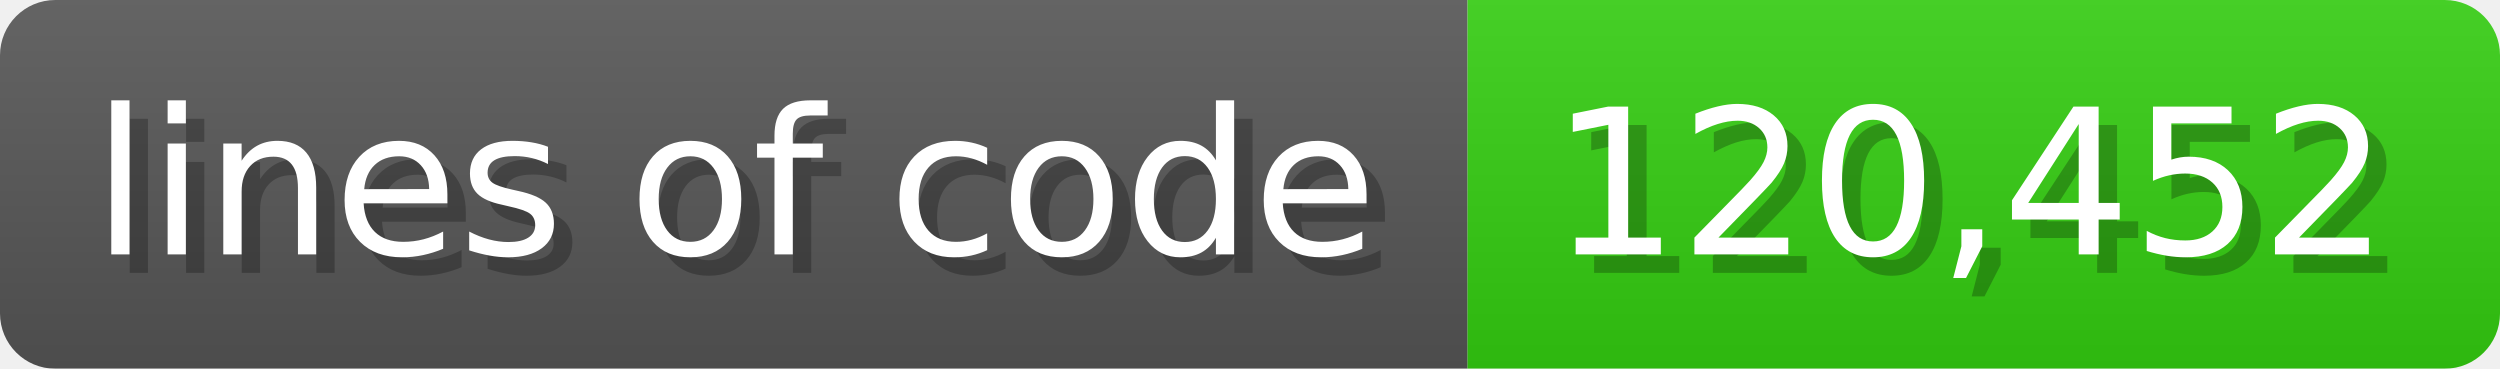
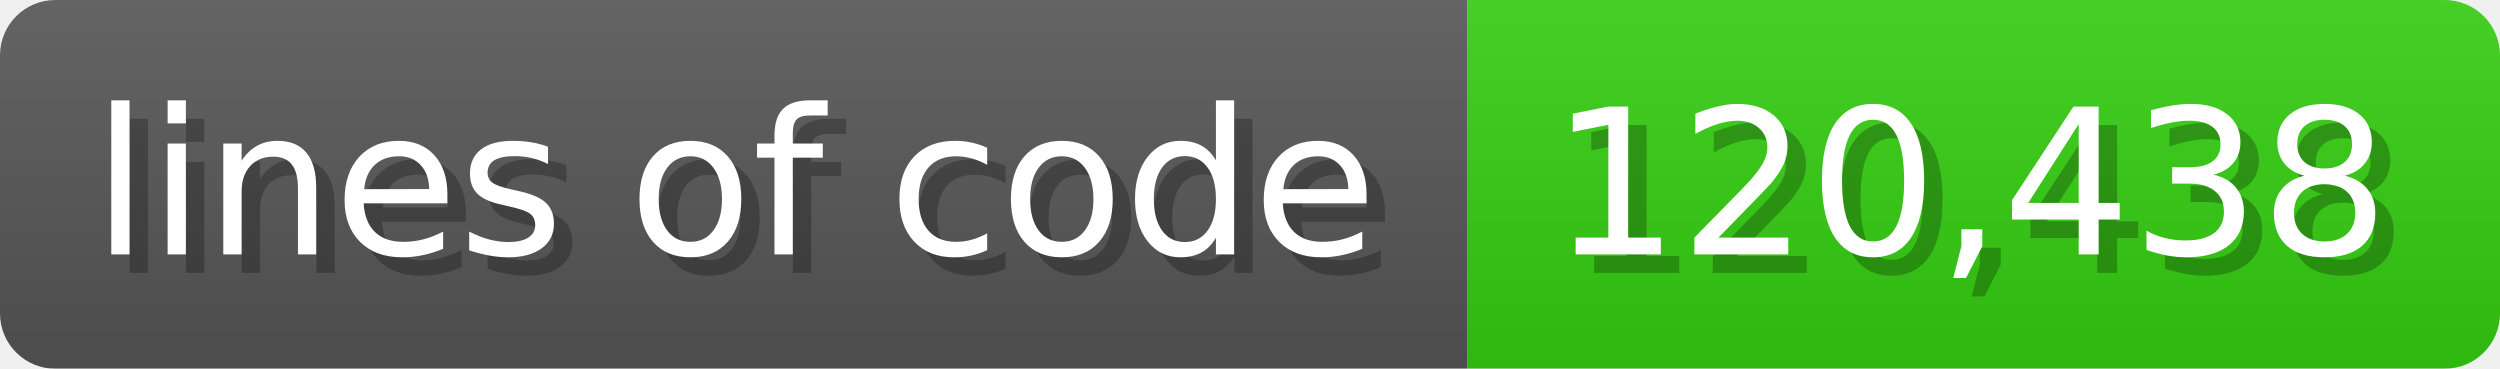
<svg xmlns="http://www.w3.org/2000/svg" width="135.6" height="20" viewBox="0 0 1356 200">
  <linearGradient id="a" x2="0" y2="100%">
    <stop offset="0" stop-opacity=".1" stop-color="#EEE" />
    <stop offset="1" stop-opacity=".1" />
  </linearGradient>
  <mask id="m">
    <rect width="1356" height="200" rx="30" fill="#FFF" />
  </mask>
  <g mask="url(#m)">
    <rect width="796" height="200" fill="#555" />
    <rect width="560" height="200" fill="#3C1" x="796" />
    <rect width="1356" height="200" fill="url(#a)" />
  </g>
  <g fill="#fff" text-anchor="start" font-family="Verdana,DejaVu Sans,sans-serif" font-size="110">
    <text x="60" y="148" textLength="696" fill="#000" opacity="0.25">lines of code</text>
    <text x="50" y="138" textLength="696">lines of code</text>
-     <text x="851" y="148" textLength="460" fill="#000" opacity="0.25">120,452</text>
-     <text x="841" y="138" textLength="460">120,452</text>
+     <text x="851" y="148" textLength="460" fill="#000" opacity="0.25">120,438</text>
+     <text x="841" y="138" textLength="460">120,438</text>
  </g>
</svg>
